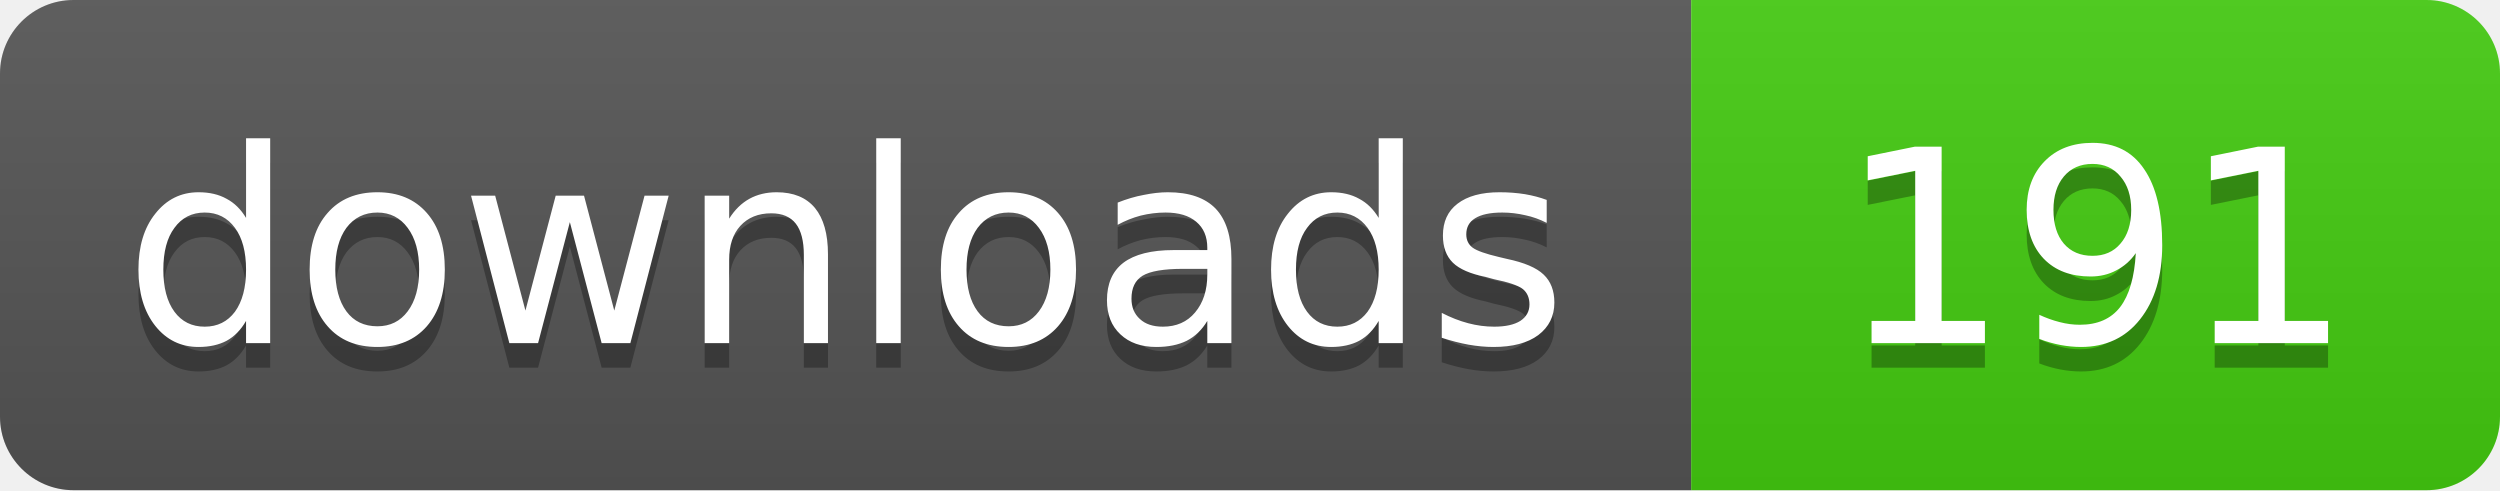
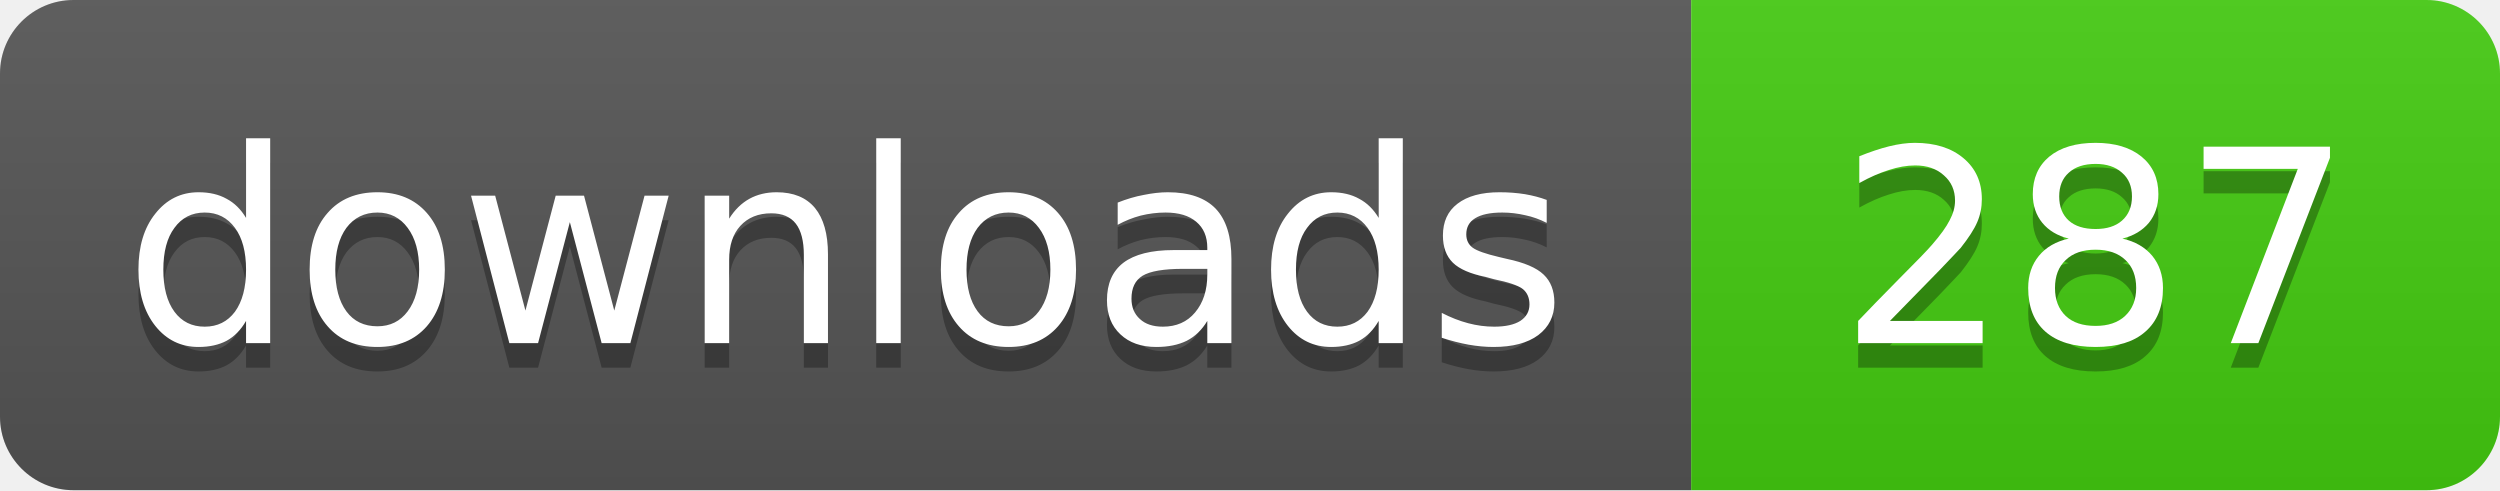
- <svg xmlns="http://www.w3.org/2000/svg" width="102" height="20" role="img" aria-label="downloads: 191">
+ <svg xmlns="http://www.w3.org/2000/svg" width="102" height="20" role="img" aria-label="downloads: 287">
  <linearGradient id="s" x2="0" y2="100%">
    <stop offset="0" stop-color="#bbb" stop-opacity=".1" />
    <stop offset="1" stop-opacity=".1" />
  </linearGradient>
  <clipPath id="r">
    <rect width="102" height="20" rx="3" fill="#fff" />
  </clipPath>
  <g clip-path="url(#r)">
    <rect width="69" height="20" fill="#555" />
    <rect x="69" width="33" height="20" fill="#4c1" />
    <rect width="102" height="20" fill="url(#s)" />
  </g>
  <g fill="#fff" text-anchor="middle" font-family="Verdana,Geneva,DejaVu Sans,sans-serif" font-size="11">
    <text x="34.5" y="15" fill="#010101" fill-opacity=".3">downloads</text>
    <text x="34.5" y="14">downloads</text>
-     <text x="85.5" y="15" fill="#010101" fill-opacity=".3">191</text>
-     <text x="85.5" y="14">191</text>
+     <text x="85.5" y="15" fill="#010101" fill-opacity=".3">287</text>
+     <text x="85.5" y="14">287</text>
  </g>
</svg>
